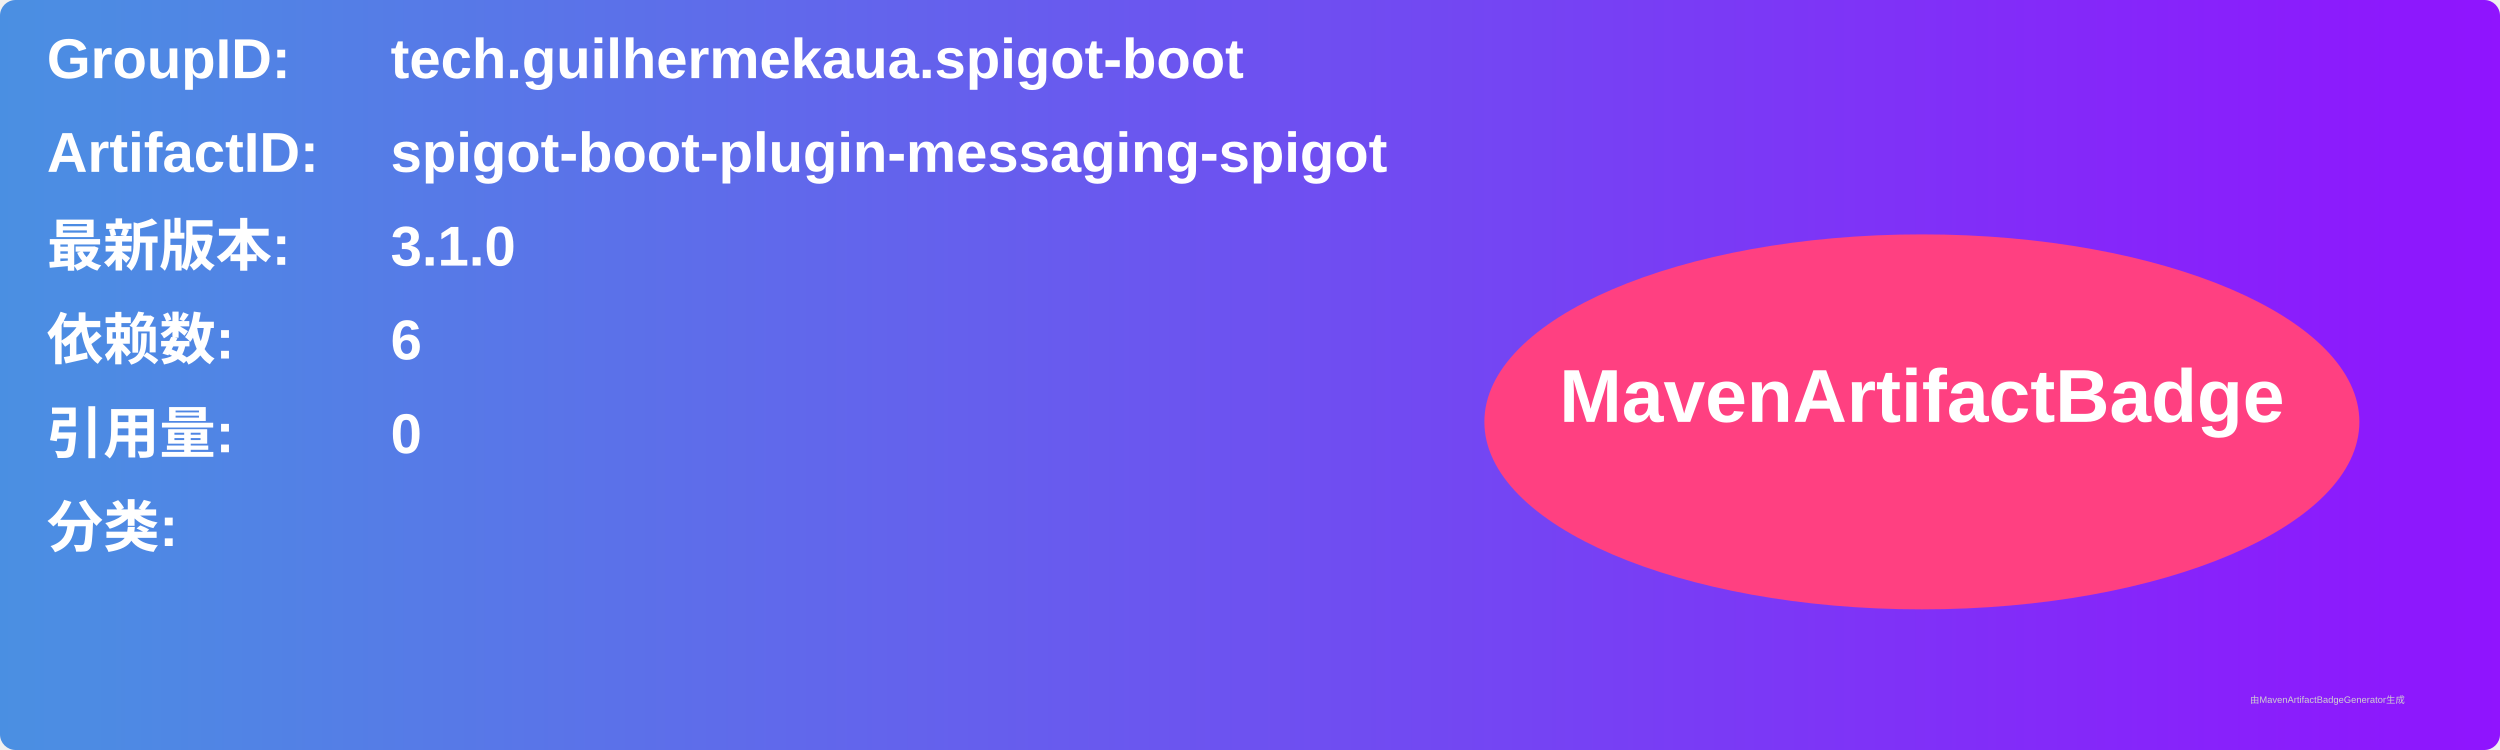
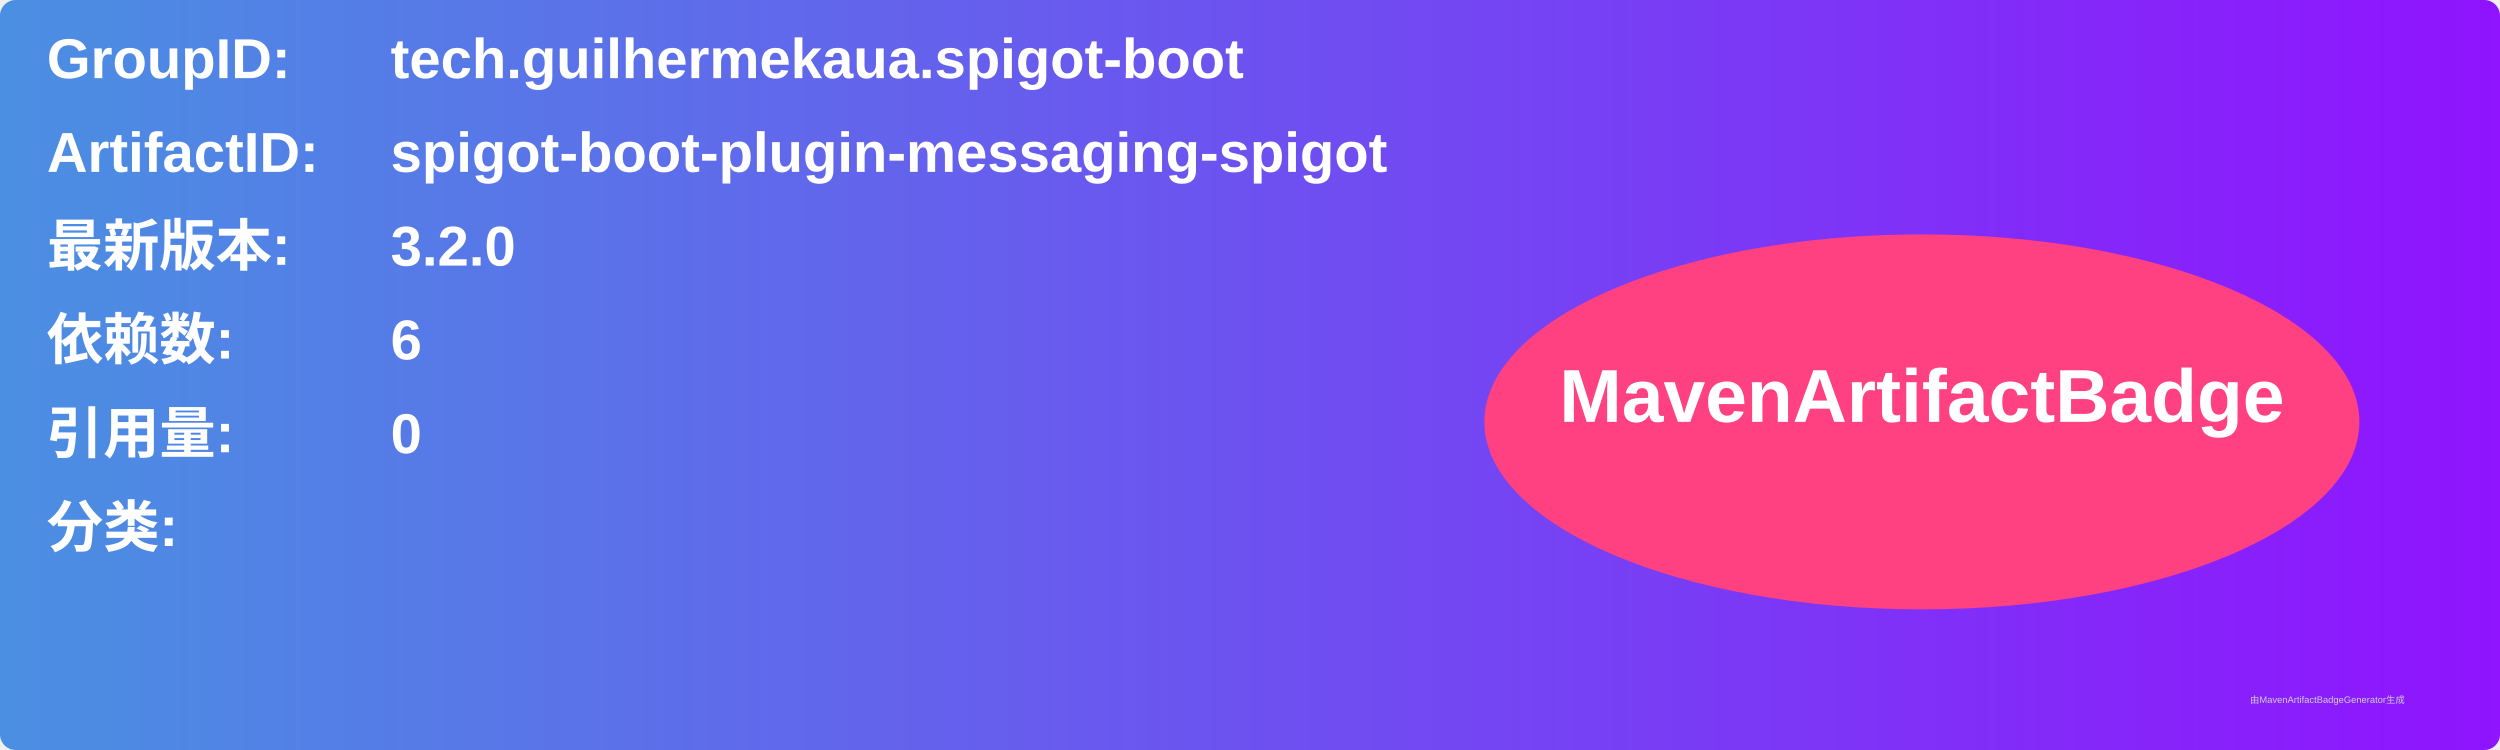
<svg xmlns="http://www.w3.org/2000/svg" width="800" height="240" viewBox="0 0 800 240">
  <linearGradient id="grad" x1="0%" y1="0%" x2="100%" y2="0%">
    <stop offset="0%" stop-color="#4a90e2" />
    <stop offset="100%" stop-color="#9013fe" />
  </linearGradient>
  <rect width="100%" height="100%" rx="5" ry="5" fill="url(#grad)" />
  <g transform="translate(15, 15)">
    <text x="0" y="10" font-family="Arial" font-size="18" fill="white" font-weight="bold" width="260">GroupID:</text>
    <text x="110" y="10" font-family="Arial" font-size="18" fill="white" font-weight="bold" width="460">tech.guilhermekaua.spigot-boot</text>
    <text x="0" y="40" font-family="Arial" font-size="18" fill="white" font-weight="bold" width="260">ArtifactID:</text>
    <text x="110" y="40" font-family="Arial" font-size="18" fill="white" font-weight="bold" width="460">spigot-boot-plugin-messaging-spigot</text>
    <text x="0" y="70" font-family="Arial" font-size="18" fill="white" font-weight="bold">最新版本:</text>
    <text x="110" y="70" font-family="Arial" font-size="18" fill="white" font-weight="bold">
-       <tspan font-weight="bold">3.1.0</tspan>
+       <tspan font-weight="bold">3.2.0</tspan>
    </text>
    <text x="0" y="100" font-family="Arial" font-size="18" fill="white" font-weight="bold">依赖数: </text>
    <text x="110" y="100" font-family="Arial" font-size="18" fill="white">
      <tspan font-weight="bold">6</tspan>
    </text>
    <text x="0" y="130" font-family="Arial" font-size="18" fill="white" font-weight="bold">引用量: </text>
    <text x="110" y="130" font-family="Arial" font-size="18" fill="white">
      <tspan font-weight="bold">0</tspan>
    </text>
    <text x="0" y="160" font-family="Arial" font-size="18" fill="white" font-weight="bold">分类:</text>
    <text x="10" y="190" font-family="Arial" font-size="10" fill="white">
      <tspan font-weight="bold" />
    </text>
    <ellipse cx="600" cy="120" rx="140" ry="60" fill="#ff4081" />
    <text x="600" y="120" text-anchor="middle" font-family="Arial" font-size="24" fill="white" font-weight="bold">MavenArtifactBadge</text>
  </g>
  <text x="720" y="225" font-family="Arial" font-size="3" fill="#d0d0d0">由MavenArtifactBadgeGenerator生成</text>
</svg>
